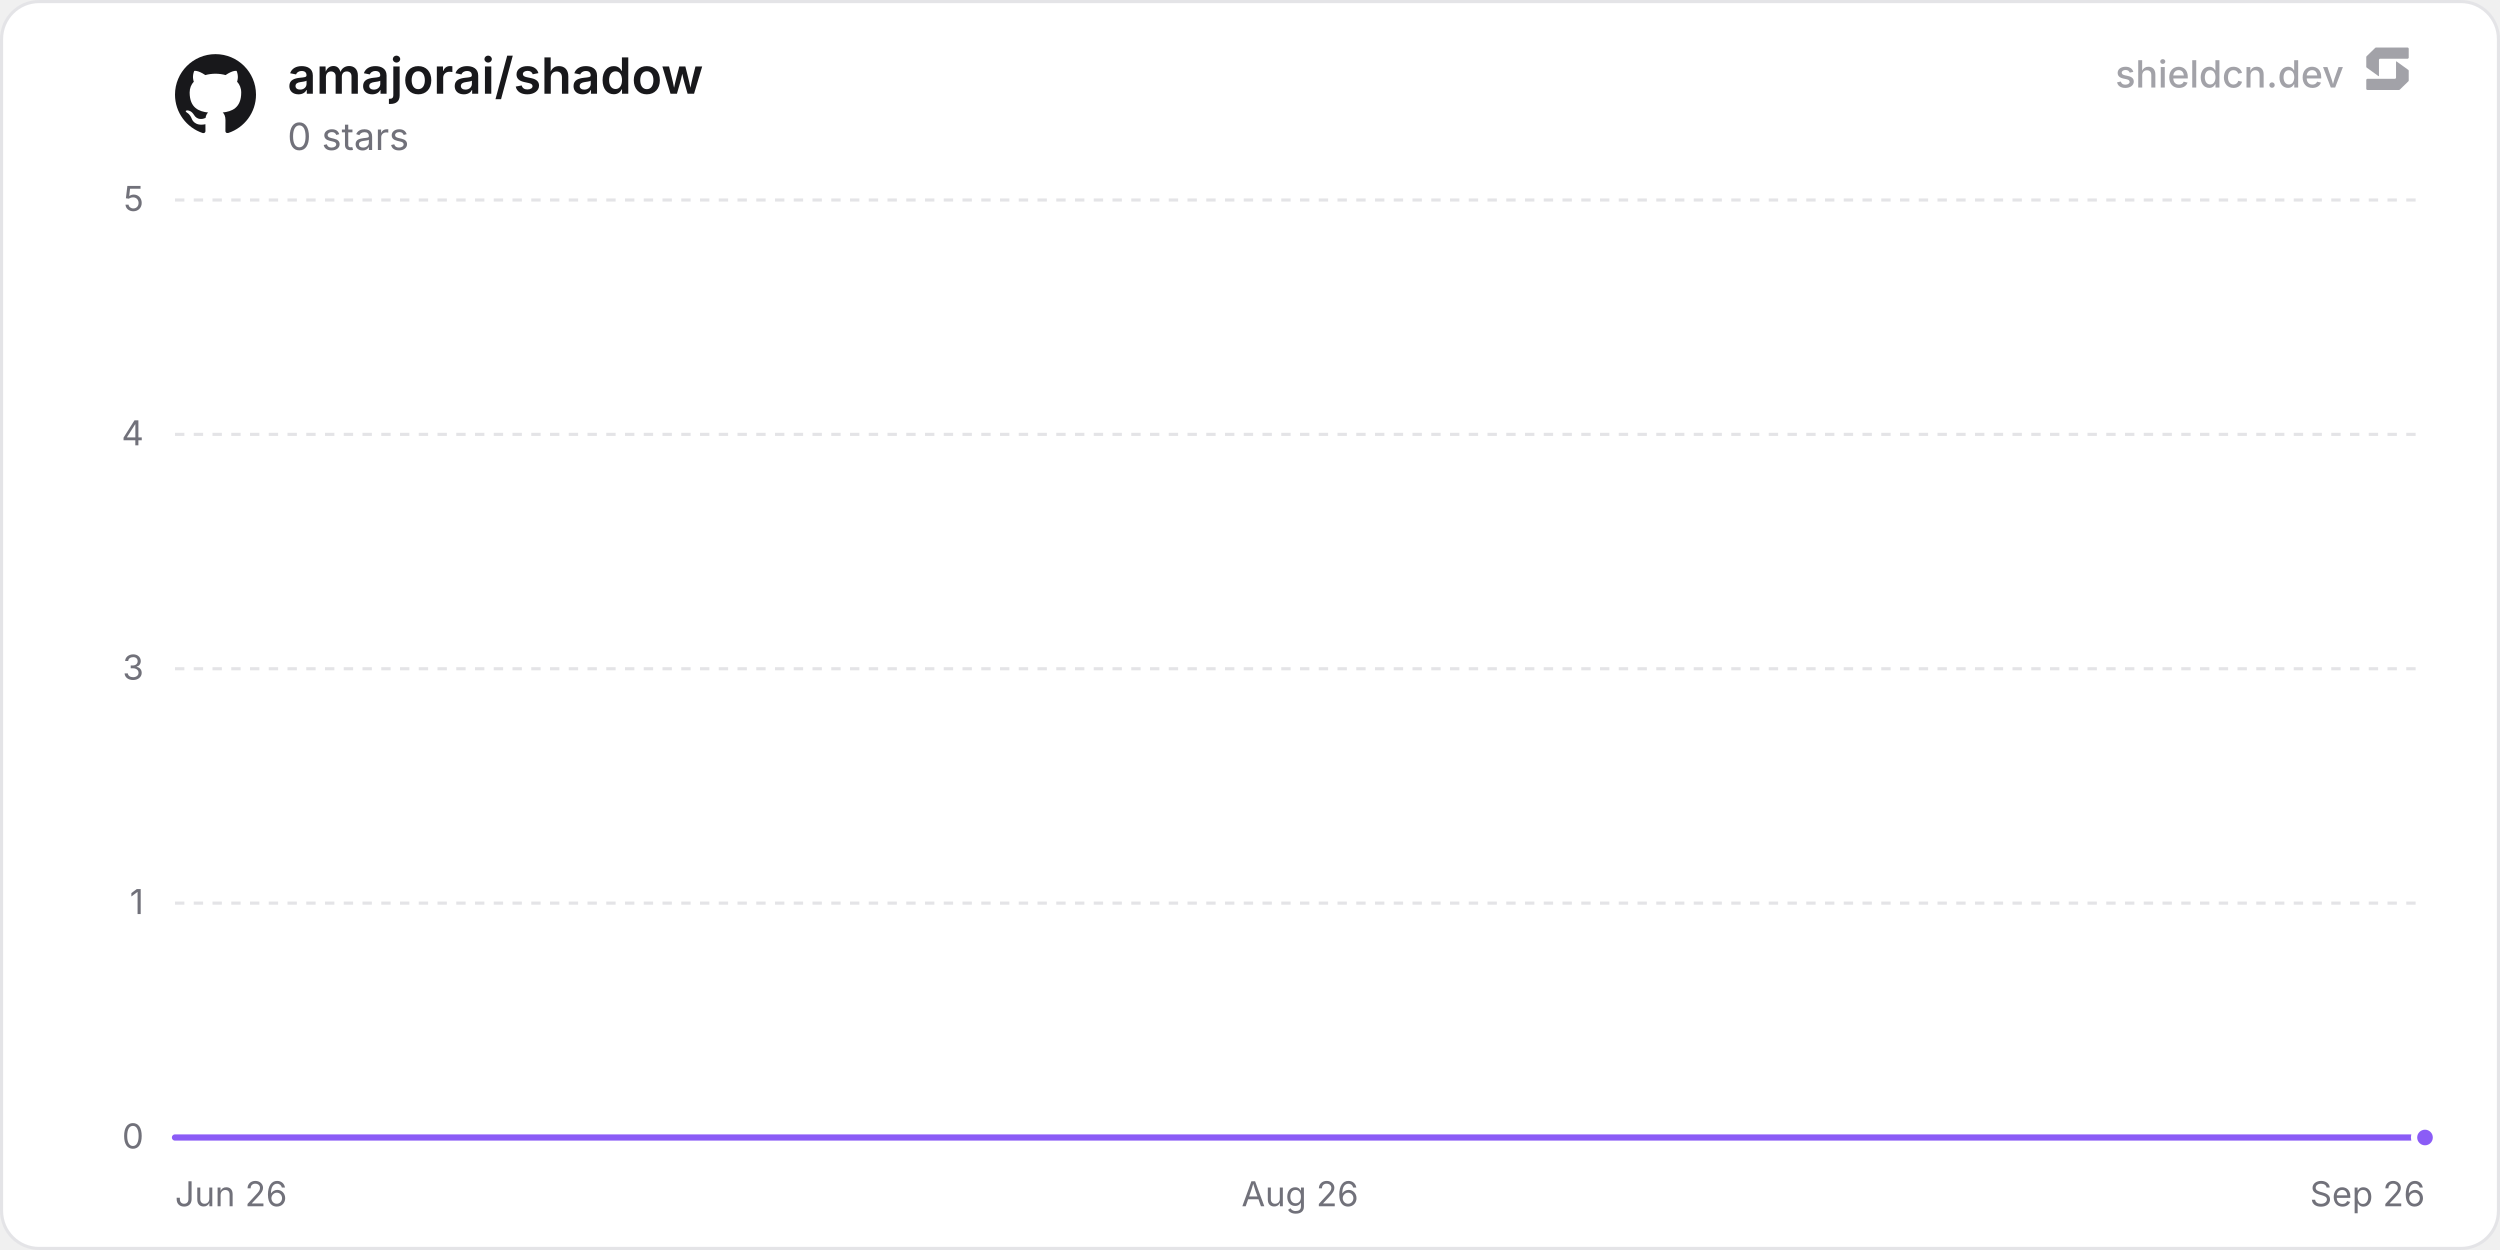
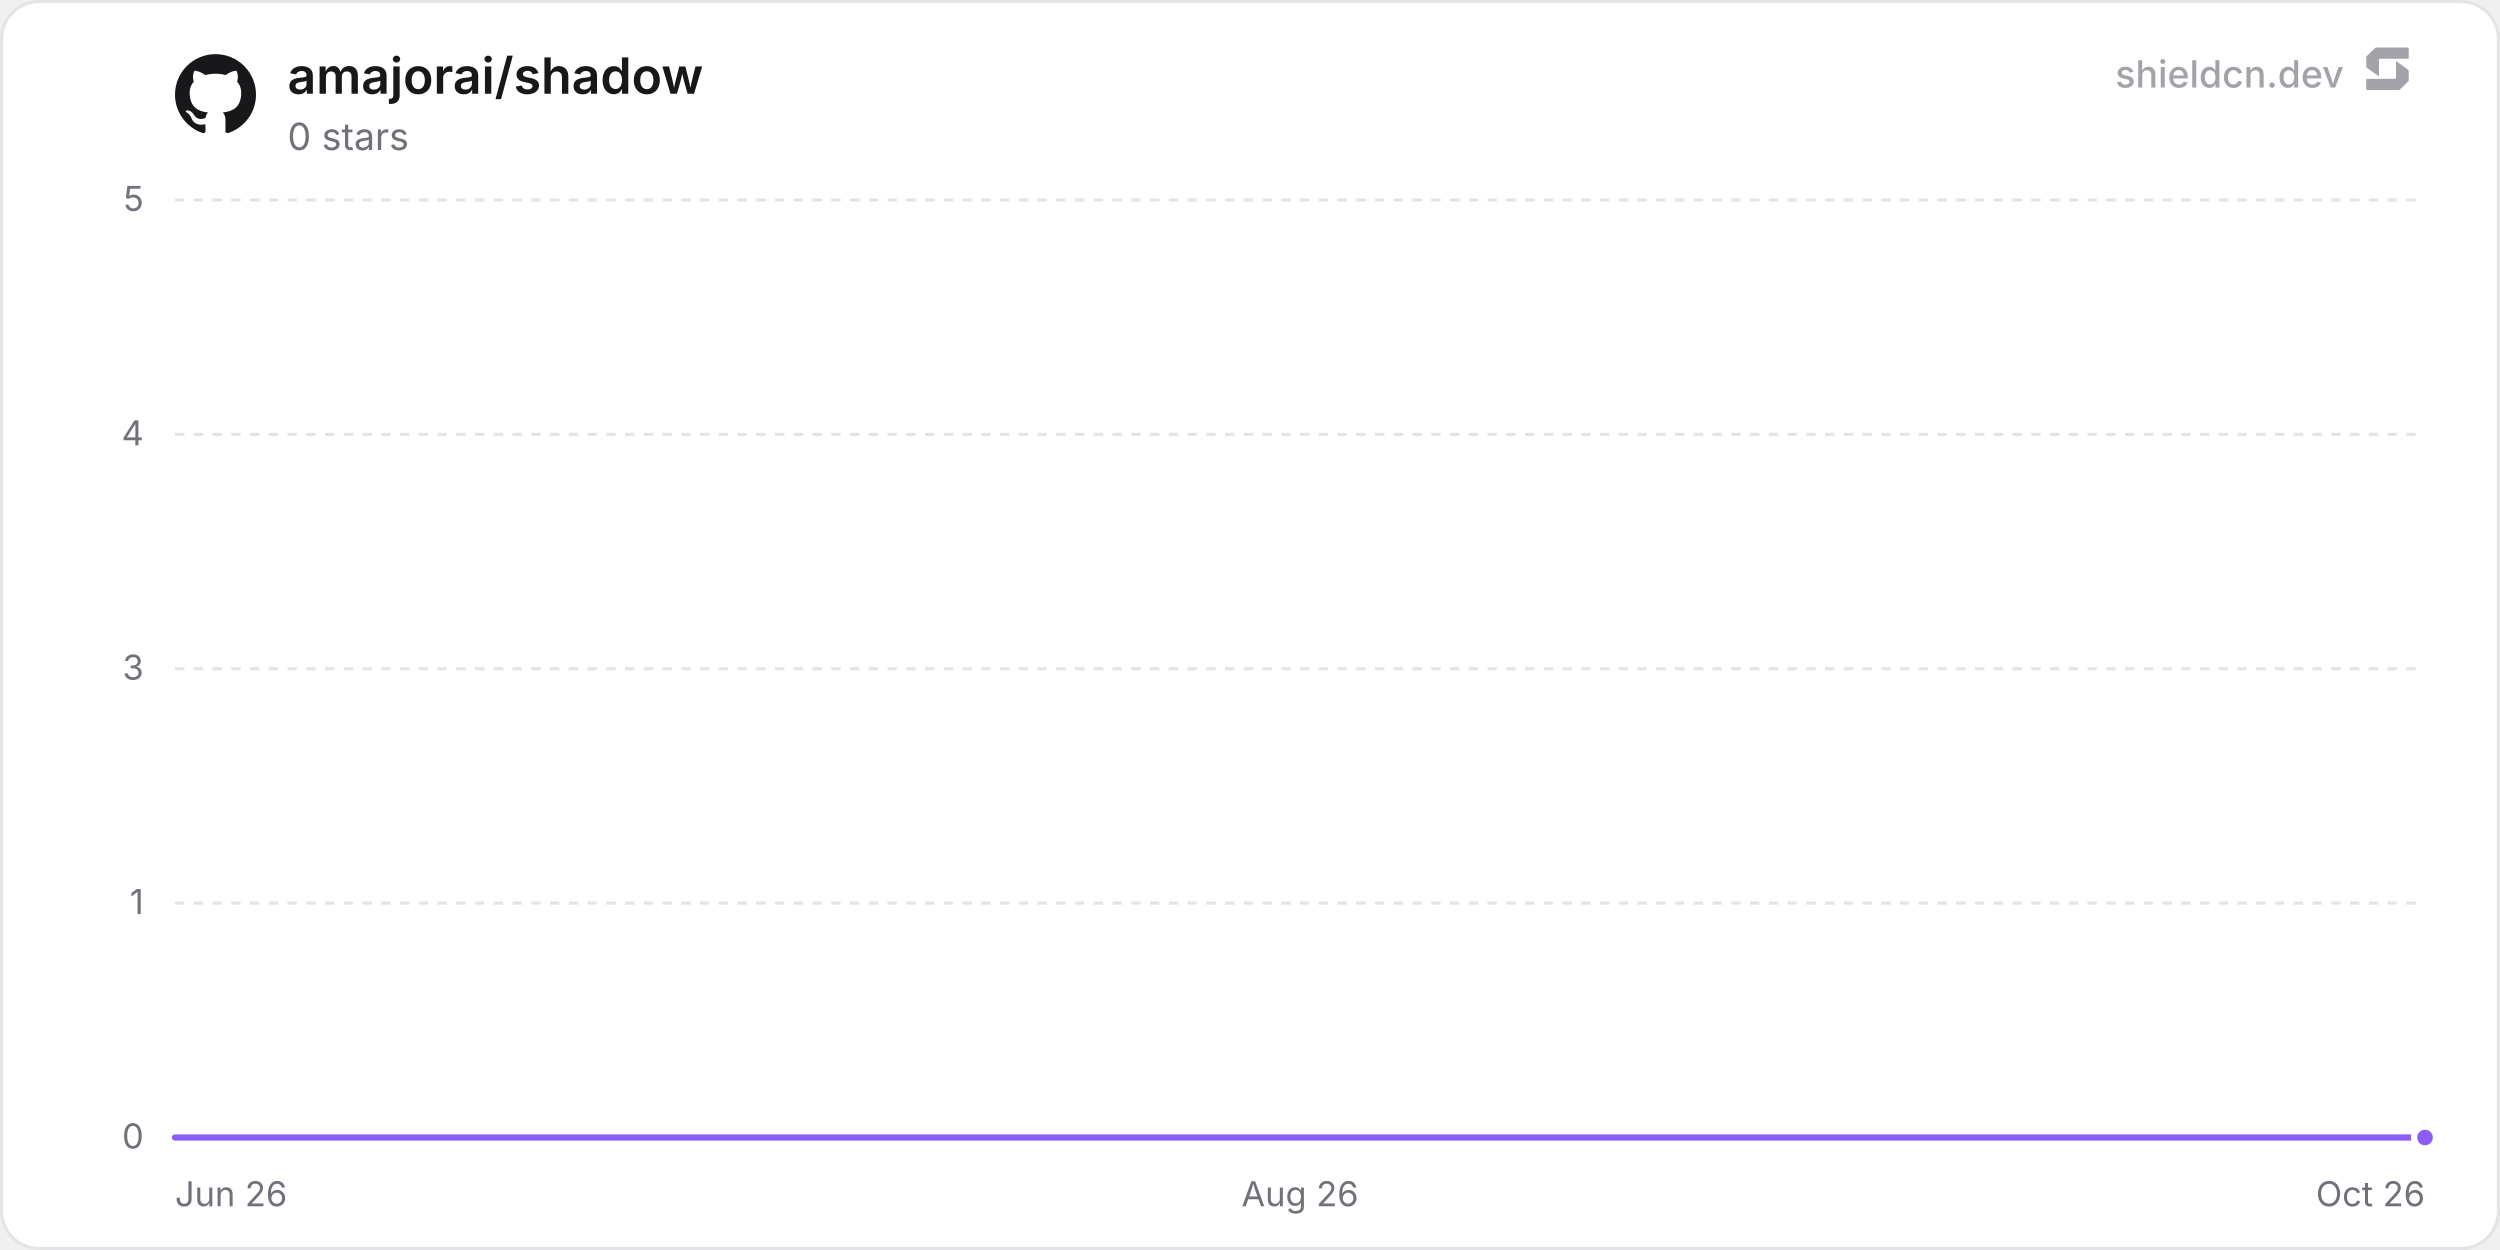
<svg xmlns="http://www.w3.org/2000/svg" width="800" height="400" viewBox="0 0 800 400" role="img" aria-label="amajorai/shadow">
  <defs>
    <linearGradient id="chartFill0" x1="0" y1="0" x2="0" y2="1">
      <stop offset="0%" stop-color="rgba(139, 92, 246, 0.35)" />
      <stop offset="100%" stop-color="rgba(139, 92, 246, 0)" />
    </linearGradient>
  </defs>
  <rect x="0.5" y="0.5" width="799" height="399" rx="12" fill="#ffffff" stroke="#e4e4e7" stroke-width="1" />
  <line x1="56" y1="364" x2="776" y2="364" stroke="#e4e4e7" stroke-width="1" />
  <text x="46" y="367.5" text-anchor="end" font-size="11" fill="#71717a" font-family="'Inter', ui-sans-serif, system-ui, -apple-system, BlinkMacSystemFont, 'Segoe UI', Roboto, Helvetica, Arial, sans-serif">0</text>
  <line x1="56" y1="289" x2="776" y2="289" stroke="#e4e4e7" stroke-width="1" stroke-dasharray="3 3" />
  <text x="46" y="292.5" text-anchor="end" font-size="11" fill="#71717a" font-family="'Inter', ui-sans-serif, system-ui, -apple-system, BlinkMacSystemFont, 'Segoe UI', Roboto, Helvetica, Arial, sans-serif">1</text>
  <line x1="56" y1="214" x2="776" y2="214" stroke="#e4e4e7" stroke-width="1" stroke-dasharray="3 3" />
  <text x="46" y="217.5" text-anchor="end" font-size="11" fill="#71717a" font-family="'Inter', ui-sans-serif, system-ui, -apple-system, BlinkMacSystemFont, 'Segoe UI', Roboto, Helvetica, Arial, sans-serif">3</text>
  <line x1="56" y1="139" x2="776" y2="139" stroke="#e4e4e7" stroke-width="1" stroke-dasharray="3 3" />
  <text x="46" y="142.5" text-anchor="end" font-size="11" fill="#71717a" font-family="'Inter', ui-sans-serif, system-ui, -apple-system, BlinkMacSystemFont, 'Segoe UI', Roboto, Helvetica, Arial, sans-serif">4</text>
  <line x1="56" y1="64" x2="776" y2="64" stroke="#e4e4e7" stroke-width="1" stroke-dasharray="3 3" />
  <text x="46" y="67.5" text-anchor="end" font-size="11" fill="#71717a" font-family="'Inter', ui-sans-serif, system-ui, -apple-system, BlinkMacSystemFont, 'Segoe UI', Roboto, Helvetica, Arial, sans-serif">5</text>
  <text x="56" y="386" text-anchor="start" font-size="11" fill="#71717a" font-family="'Inter', ui-sans-serif, system-ui, -apple-system, BlinkMacSystemFont, 'Segoe UI', Roboto, Helvetica, Arial, sans-serif">Jun 26</text>
  <text x="416" y="386" text-anchor="middle" font-size="11" fill="#71717a" font-family="'Inter', ui-sans-serif, system-ui, -apple-system, BlinkMacSystemFont, 'Segoe UI', Roboto, Helvetica, Arial, sans-serif">Aug 26</text>
-   <text x="776" y="386" text-anchor="end" font-size="11" fill="#71717a" font-family="'Inter', ui-sans-serif, system-ui, -apple-system, BlinkMacSystemFont, 'Segoe UI', Roboto, Helvetica, Arial, sans-serif">Sep 26</text>
-   <path d="M56 364 L105.65 364 L155.31 364 L204.96 364 L254.61 364 L304.27 364 L353.92 364 L403.57 364 L453.23 364 L502.88 364 L552.54 364 L602.19 364 L651.84 364 L701.5 364 L751.15 364 L776 364 L776 364 L56 364 Z" fill="url(#chartFill0)" />
-   <path d="M56 364 L105.65 364 L155.31 364 L204.96 364 L254.61 364 L304.27 364 L353.92 364 L403.57 364 L453.23 364 L502.88 364 L552.54 364 L602.19 364 L651.84 364 L701.5 364 L751.15 364 L776 364" fill="none" stroke="#8b5cf6" stroke-width="2" stroke-linejoin="round" stroke-linecap="round" />
+   <text x="776" y="386" text-anchor="end" font-size="11" fill="#71717a" font-family="'Inter', ui-sans-serif, system-ui, -apple-system, BlinkMacSystemFont, 'Segoe UI', Roboto, Helvetica, Arial, sans-serif">Oct 26</text>
+   <path d="M56 364 L105.16 364 L154.32 364 L203.47 364 L252.63 364 L301.79 364 L350.95 364 L400.11 364 L449.27 364 L498.42 364 L547.58 364 L596.74 364 L645.9 364 L695.06 364 L744.21 364 L776 364 L776 364 L56 364 Z" fill="url(#chartFill0)" />
+   <path d="M56 364 L105.16 364 L154.32 364 L203.47 364 L252.63 364 L301.79 364 L350.95 364 L400.11 364 L449.27 364 L498.42 364 L547.58 364 L596.74 364 L645.9 364 L695.06 364 L744.21 364 L776 364" fill="none" stroke="#8b5cf6" stroke-width="2" stroke-linejoin="round" stroke-linecap="round" />
  <circle cx="776" cy="364" r="3.5" fill="#8b5cf6" stroke="#ffffff" stroke-width="2" />
  <g transform="translate(56, 17) scale(1.08)" fill="#18181b">
    <path d="M12 .297c-6.63 0-12 5.373-12 12 0 5.303 3.438 9.8 8.205 11.385.6.113.82-.258.82-.577 0-.285-.01-1.04-.015-2.04-3.338.724-4.042-1.61-4.042-1.61C4.422 18.07 3.633 17.7 3.633 17.7c-1.087-.744.084-.729.084-.729 1.205.084 1.838 1.236 1.838 1.236 1.07 1.835 2.809 1.305 3.495.998.108-.776.417-1.305.76-1.605-2.665-.3-5.466-1.332-5.466-5.93 0-1.31.465-2.38 1.235-3.22-.135-.303-.54-1.523.105-3.176 0 0 1.005-.322 3.3 1.23.96-.267 1.98-.399 3-.405 1.02.006 2.04.138 3 .405 2.28-1.552 3.285-1.23 3.285-1.23.645 1.653.24 2.873.12 3.176.765.84 1.23 1.91 1.23 3.22 0 4.61-2.805 5.625-5.475 5.92.42.36.81 1.096.81 2.22 0 1.606-.015 2.896-.015 3.286 0 .315.21.69.825.57C20.565 22.092 24 17.592 24 12.297c0-6.627-5.373-12-12-12" />
  </g>
  <text x="92" y="30" font-size="16" font-weight="600" fill="#18181b" font-family="'Inter', ui-sans-serif, system-ui, -apple-system, BlinkMacSystemFont, 'Segoe UI', Roboto, Helvetica, Arial, sans-serif">amajorai/shadow</text>
  <text x="92" y="48" font-size="12" fill="#71717a" font-family="'Inter', ui-sans-serif, system-ui, -apple-system, BlinkMacSystemFont, 'Segoe UI', Roboto, Helvetica, Arial, sans-serif">0 stars</text>
  <g fill-opacity="0.65">
    <text x="750" y="28" text-anchor="end" font-size="12" font-weight="500" fill="#71717a" font-family="'Inter', ui-sans-serif, system-ui, -apple-system, BlinkMacSystemFont, 'Segoe UI', Roboto, Helvetica, Arial, sans-serif">shieldcn.dev</text>
    <g transform="translate(756, 14) scale(0.01)" fill="#71717a">
      <path d="M1088.4,565.1c-6.5-4.7-15.5,0-15.5,7.9v510.2c0,21.3-18.1,38.6-40.4,38.6H160.9c-22.3,0-40.4,17.3-40.4,38.6v280.8c0,21.3,18.1,38.6,40.4,38.6h1004.5c10.8,0,21.2-4.2,28.8-11.6l273.4-266.3c7.4-7.2,11.6-16.9,11.6-27v-308.7c0-12.1-5.9-23.5-16.1-30.8l-374.7-270.3Z" />
      <path d="M511.2,1035.9c6.5,4.7,15.5,0,15.5-7.9v-510.2c0-21.3,18.1-38.6,40.4-38.6h871.7c22.3,0,40.4-17.3,40.4-38.6V159.7c0-21.3-18.1-38.6-40.4-38.6H434.3c-10.8,0-21.2,4.2-28.8,11.6L132,399c-7.4,7.2-11.6,16.9-11.6,27v308.7c0,12.1,5.9,23.5,16.1,30.8l374.7,270.3Z" />
    </g>
  </g>
</svg>
